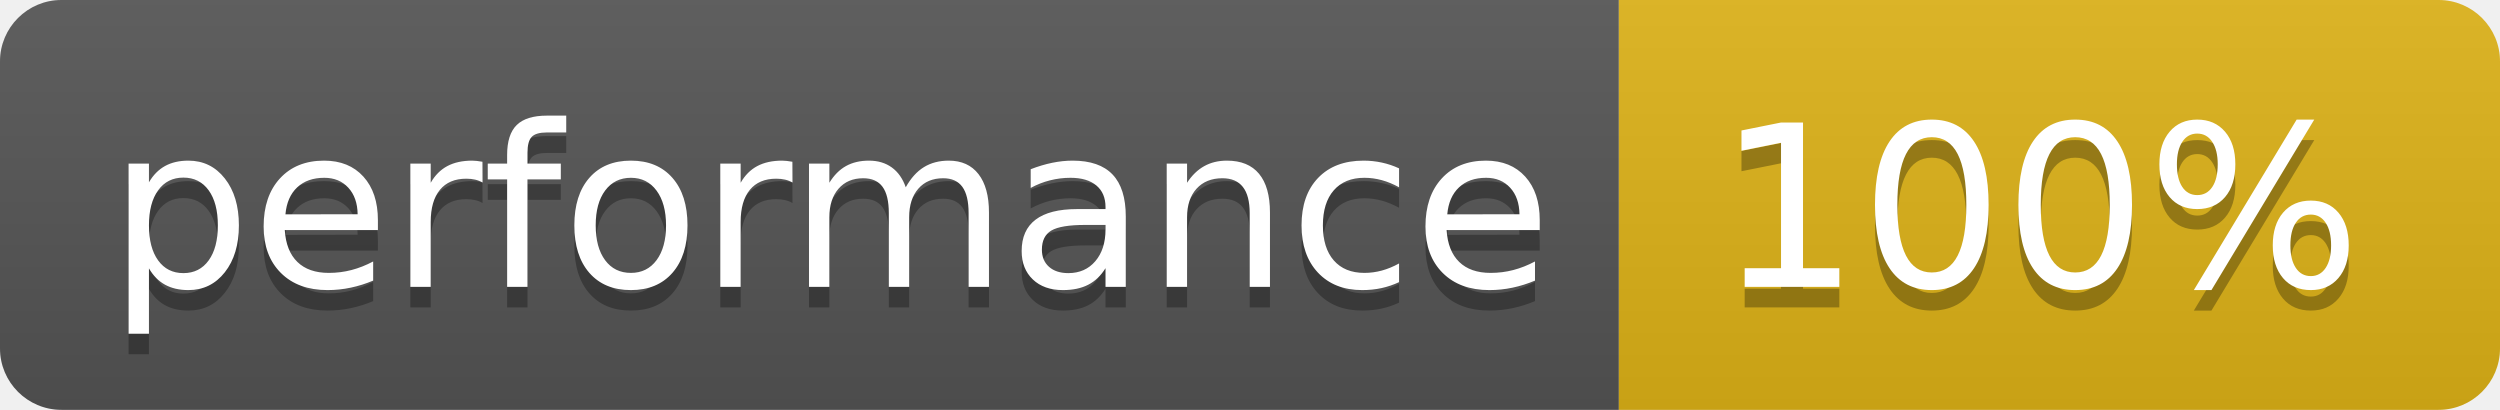
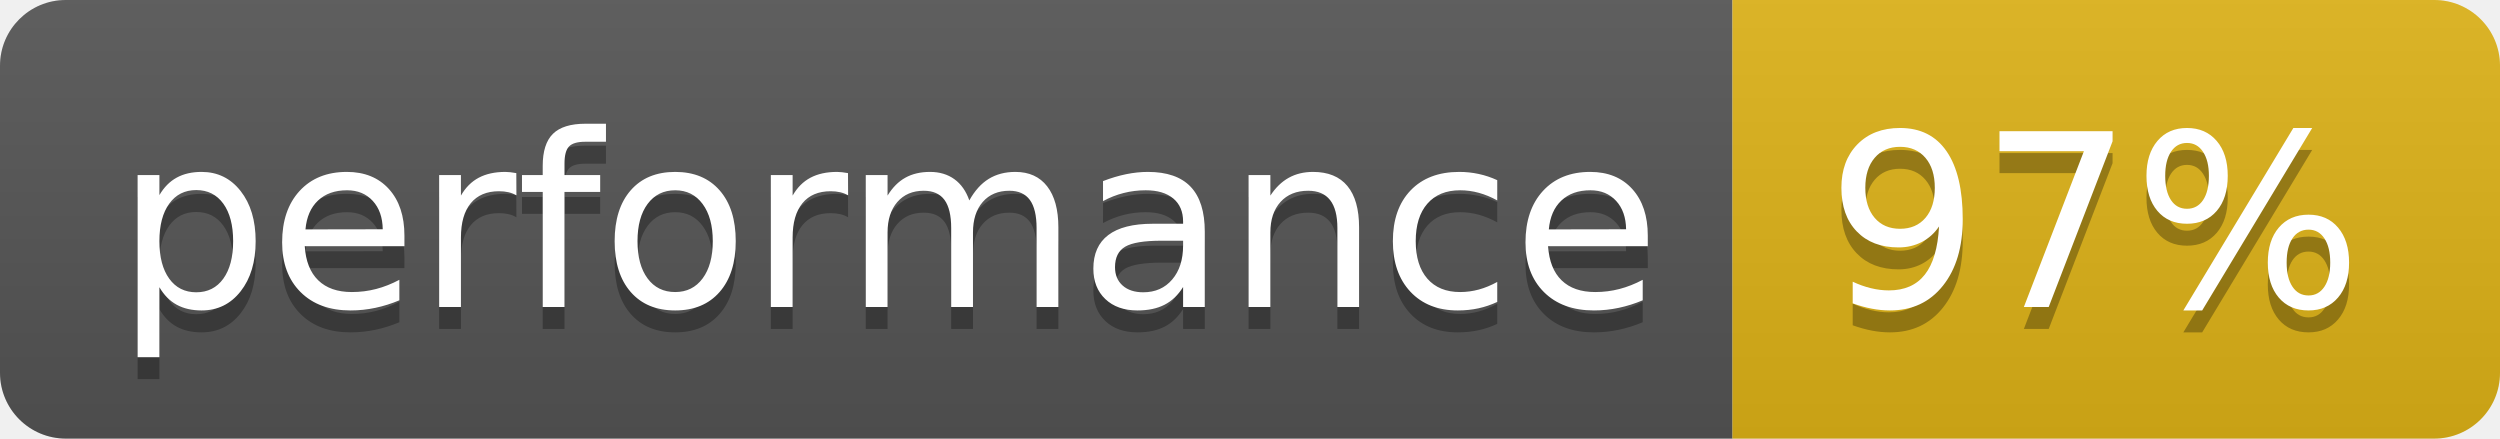
- <svg xmlns="http://www.w3.org/2000/svg" width="122" height="20" role="img" aria-label="performance: 100%">
+ <svg xmlns="http://www.w3.org/2000/svg" width="114" height="20" role="img" aria-label="performance: 97%">
  <linearGradient id="s" x2="0" y2="100%">
    <stop offset="0" stop-color="#bbb" stop-opacity=".1" />
    <stop offset="1" stop-opacity=".1" />
  </linearGradient>
  <clipPath id="r">
-     <rect width="122" height="20" rx="3" fill="#fff" />
+     <rect width="114" height="20" rx="3" fill="#fff" />
  </clipPath>
  <g clip-path="url(#r)">
    <rect width="79" height="20" fill="#555" />
-     <rect x="79" width="43" height="20" fill="#dfb317" />
-     <rect width="122" height="20" fill="url(#s)" />
+     <rect x="79" width="35" height="20" fill="#dfb317" />
+     <rect width="114" height="20" fill="url(#s)" />
  </g>
  <g fill="#fff" text-anchor="middle" font-family="Verdana,Geneva,DejaVu Sans,sans-serif" text-rendering="geometricPrecision" font-size="110">
    <text aria-hidden="true" x="405" y="150" fill="#010101" fill-opacity=".3" transform="scale(.1)" textLength="690">performance</text>
    <text x="405" y="140" transform="scale(.1)" fill="#fff" textLength="690">performance</text>
-     <text aria-hidden="true" x="995" y="150" fill="#010101" fill-opacity=".3" transform="scale(.1)" textLength="330">100%</text>
-     <text x="995" y="140" transform="scale(.1)" fill="#fff" textLength="330">100%</text>
+     <text aria-hidden="true" x="955" y="150" fill="#010101" fill-opacity=".3" transform="scale(.1)" textLength="250">97%</text>
+     <text x="955" y="140" transform="scale(.1)" fill="#fff" textLength="250">97%</text>
  </g>
</svg>
